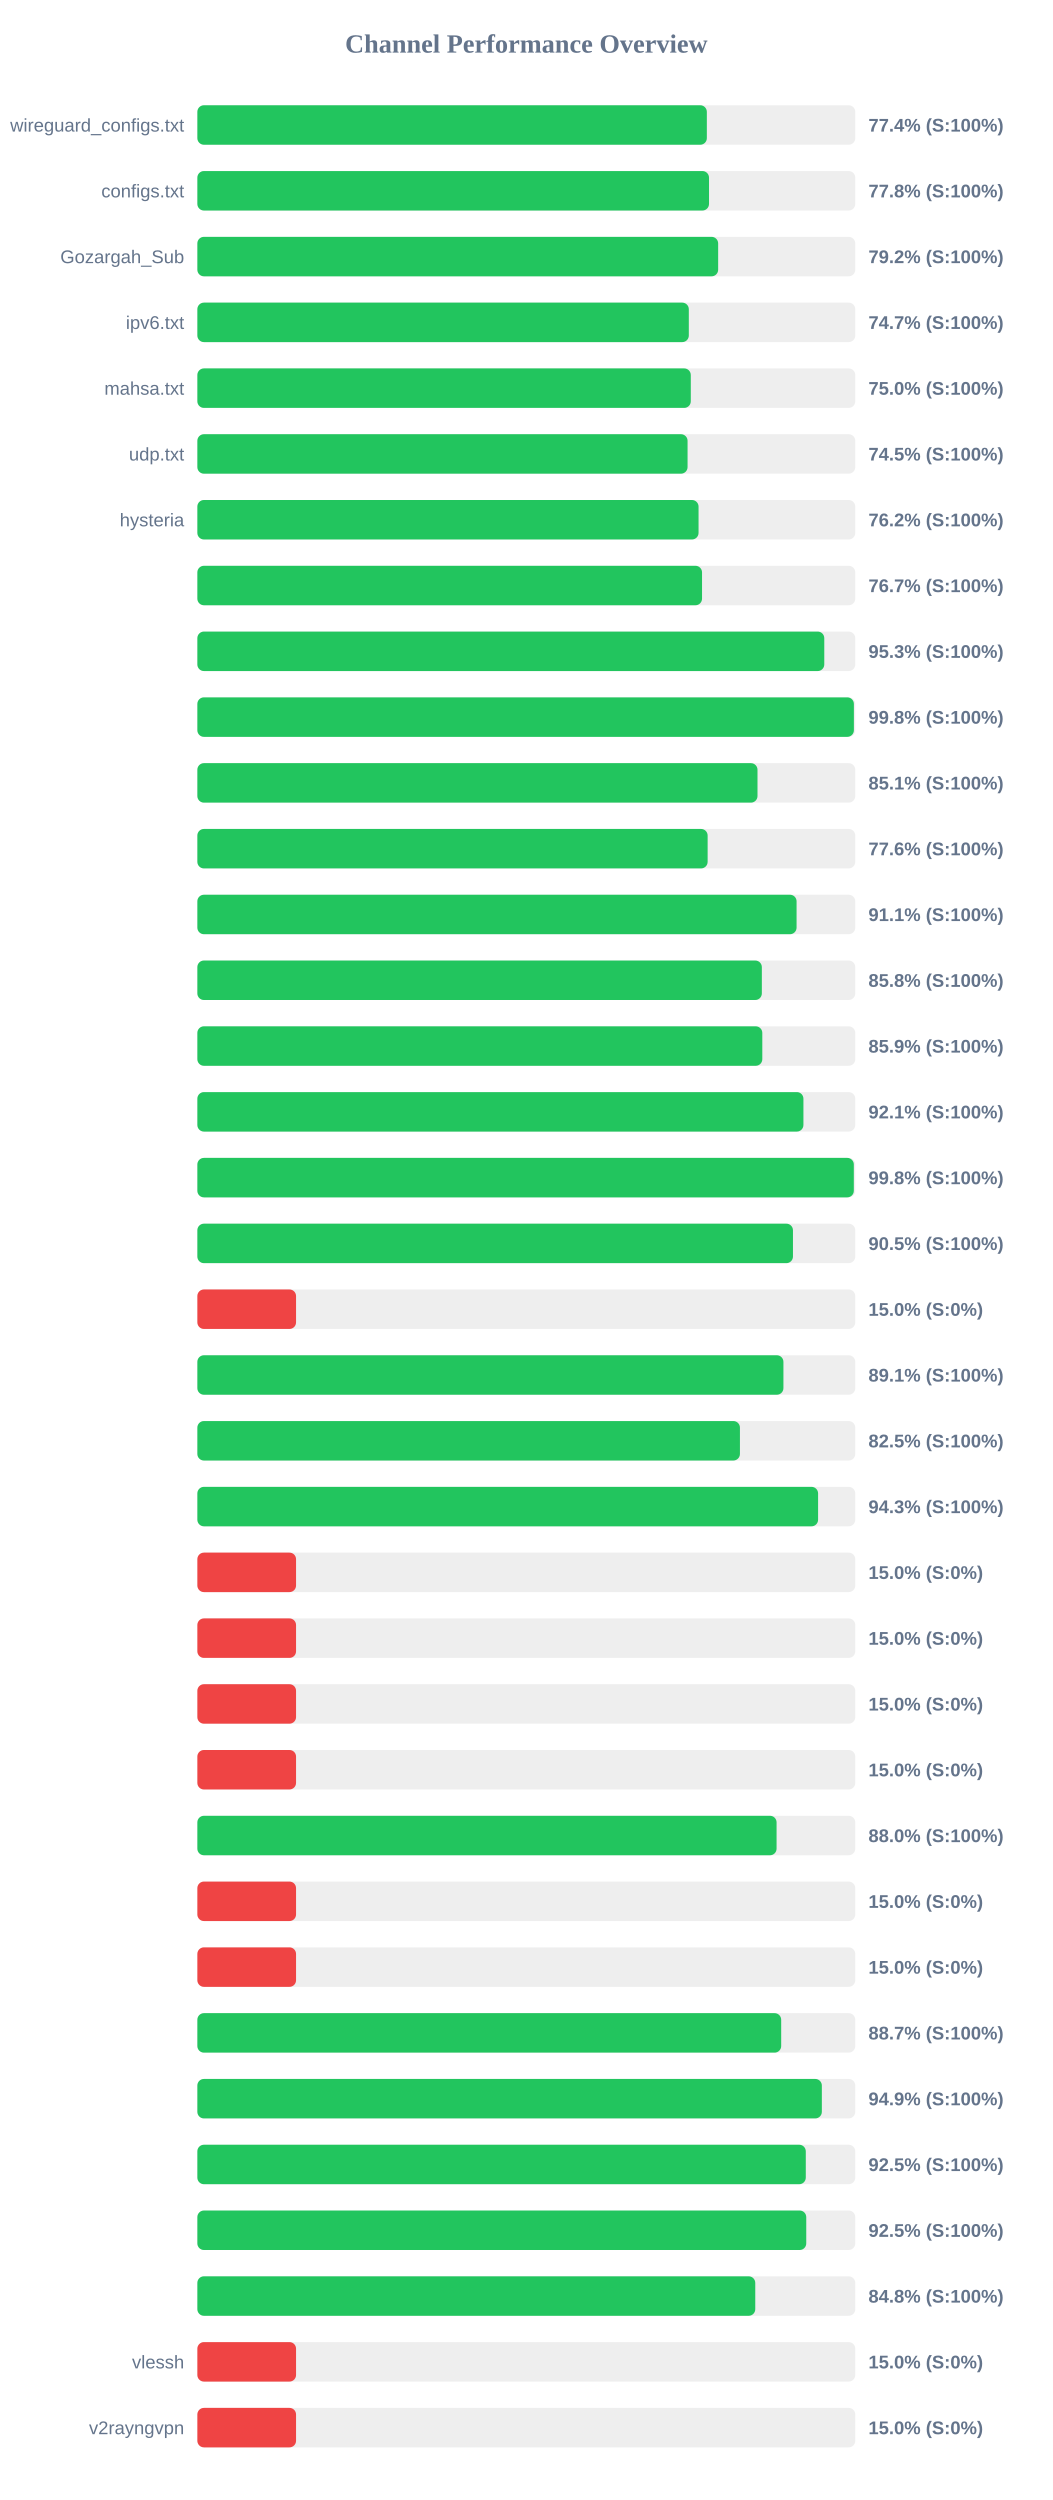
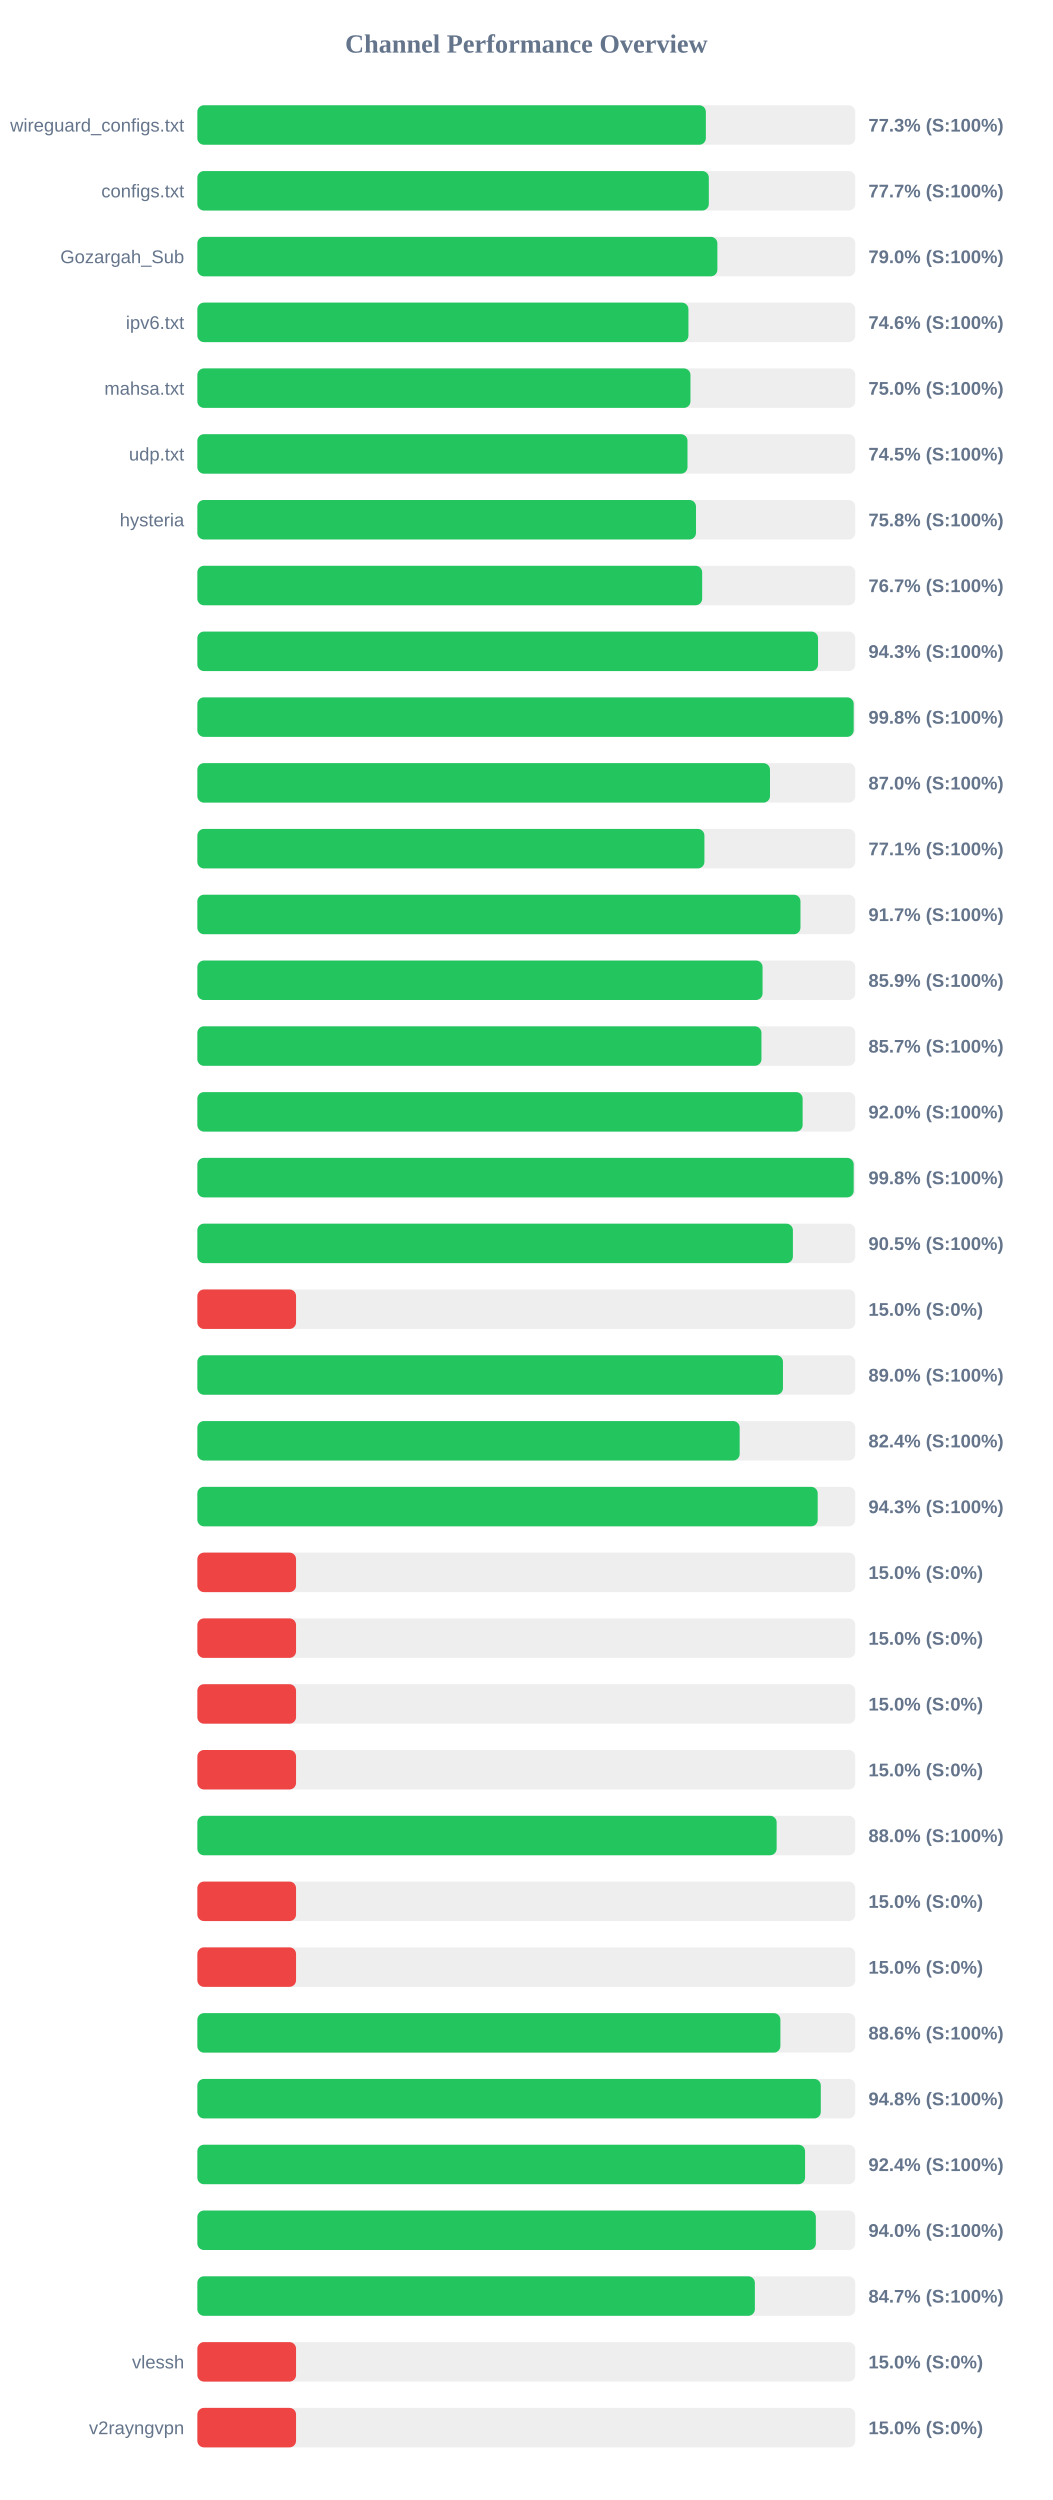
<svg xmlns="http://www.w3.org/2000/svg" width="800" height="1900" version="1.1">
  <style>
        .row { font: 14px Arial; fill: #64748b; }
        .score { font: bold 14px Arial; fill: #64748b; }
    </style>
  <text x="400" y="40" text-anchor="middle" font-size="20px" font-weight="bold" fill="#64748b">Channel Performance Overview</text>
  <rect x="150" y="80" width="500" height="30" fill="#eee" rx="5" />
-   <rect x="150" y="80" width="387.2" height="30" fill="#22c55e" rx="5" />
+   <rect x="150" y="80" width="386.45" height="30" fill="#22c55e" rx="5" />
  <text x="140" y="100" text-anchor="end" class="row">wireguard_configs.txt</text>
-   <text x="660" y="100" text-anchor="start" class="score">77.4% (S:100%)</text>
+   <text x="660" y="100" text-anchor="start" class="score">77.3% (S:100%)</text>
  <rect x="150" y="130" width="500" height="30" fill="#eee" rx="5" />
-   <rect x="150" y="130" width="388.85" height="30" fill="#22c55e" rx="5" />
+   <rect x="150" y="130" width="388.7" height="30" fill="#22c55e" rx="5" />
  <text x="140" y="150" text-anchor="end" class="row">configs.txt</text>
-   <text x="660" y="150" text-anchor="start" class="score">77.8% (S:100%)</text>
+   <text x="660" y="150" text-anchor="start" class="score">77.7% (S:100%)</text>
  <rect x="150" y="180" width="500" height="30" fill="#eee" rx="5" />
-   <rect x="150" y="180" width="395.8" height="30" fill="#22c55e" rx="5" />
+   <rect x="150" y="180" width="395.2" height="30" fill="#22c55e" rx="5" />
  <text x="140" y="200" text-anchor="end" class="row">Gozargah_Sub</text>
-   <text x="660" y="200" text-anchor="start" class="score">79.2% (S:100%)</text>
+   <text x="660" y="200" text-anchor="start" class="score">79.0% (S:100%)</text>
  <rect x="150" y="230" width="500" height="30" fill="#eee" rx="5" />
-   <rect x="150" y="230" width="373.5" height="30" fill="#22c55e" rx="5" />
+   <rect x="150" y="230" width="373.2" height="30" fill="#22c55e" rx="5" />
  <text x="140" y="250" text-anchor="end" class="row">ipv6.txt</text>
-   <text x="660" y="250" text-anchor="start" class="score">74.7% (S:100%)</text>
+   <text x="660" y="250" text-anchor="start" class="score">74.6% (S:100%)</text>
  <rect x="150" y="280" width="500" height="30" fill="#eee" rx="5" />
-   <rect x="150" y="280" width="375.0" height="30" fill="#22c55e" rx="5" />
+   <rect x="150" y="280" width="374.75" height="30" fill="#22c55e" rx="5" />
  <text x="140" y="300" text-anchor="end" class="row">mahsa.txt</text>
  <text x="660" y="300" text-anchor="start" class="score">75.0% (S:100%)</text>
  <rect x="150" y="330" width="500" height="30" fill="#eee" rx="5" />
-   <rect x="150" y="330" width="372.55" height="30" fill="#22c55e" rx="5" />
+   <rect x="150" y="330" width="372.5" height="30" fill="#22c55e" rx="5" />
  <text x="140" y="350" text-anchor="end" class="row">udp.txt</text>
  <text x="660" y="350" text-anchor="start" class="score">74.5% (S:100%)</text>
  <rect x="150" y="380" width="500" height="30" fill="#eee" rx="5" />
-   <rect x="150" y="380" width="380.9" height="30" fill="#22c55e" rx="5" />
+   <rect x="150" y="380" width="378.95" height="30" fill="#22c55e" rx="5" />
  <text x="140" y="400" text-anchor="end" class="row">hysteria</text>
-   <text x="660" y="400" text-anchor="start" class="score">76.2% (S:100%)</text>
+   <text x="660" y="400" text-anchor="start" class="score">75.8% (S:100%)</text>
  <rect x="150" y="430" width="500" height="30" fill="#eee" rx="5" />
-   <rect x="150" y="430" width="383.55" height="30" fill="#22c55e" rx="5" />
+   <rect x="150" y="430" width="383.65" height="30" fill="#22c55e" rx="5" />
  <text x="140" y="450" text-anchor="end" class="row" />
  <text x="660" y="450" text-anchor="start" class="score">76.7% (S:100%)</text>
  <rect x="150" y="480" width="500" height="30" fill="#eee" rx="5" />
-   <rect x="150" y="480" width="476.45" height="30" fill="#22c55e" rx="5" />
+   <rect x="150" y="480" width="471.7" height="30" fill="#22c55e" rx="5" />
  <text x="140" y="500" text-anchor="end" class="row" />
-   <text x="660" y="500" text-anchor="start" class="score">95.3% (S:100%)</text>
+   <text x="660" y="500" text-anchor="start" class="score">94.3% (S:100%)</text>
  <rect x="150" y="530" width="500" height="30" fill="#eee" rx="5" />
-   <rect x="150" y="530" width="498.95" height="30" fill="#22c55e" rx="5" />
+   <rect x="150" y="530" width="498.8" height="30" fill="#22c55e" rx="5" />
  <text x="140" y="550" text-anchor="end" class="row" />
  <text x="660" y="550" text-anchor="start" class="score">99.8% (S:100%)</text>
  <rect x="150" y="580" width="500" height="30" fill="#eee" rx="5" />
-   <rect x="150" y="580" width="425.7" height="30" fill="#22c55e" rx="5" />
+   <rect x="150" y="580" width="435.2" height="30" fill="#22c55e" rx="5" />
  <text x="140" y="600" text-anchor="end" class="row" />
-   <text x="660" y="600" text-anchor="start" class="score">85.1% (S:100%)</text>
+   <text x="660" y="600" text-anchor="start" class="score">87.0% (S:100%)</text>
  <rect x="150" y="630" width="500" height="30" fill="#eee" rx="5" />
-   <rect x="150" y="630" width="387.8" height="30" fill="#22c55e" rx="5" />
+   <rect x="150" y="630" width="385.35" height="30" fill="#22c55e" rx="5" />
  <text x="140" y="650" text-anchor="end" class="row" />
-   <text x="660" y="650" text-anchor="start" class="score">77.6% (S:100%)</text>
+   <text x="660" y="650" text-anchor="start" class="score">77.1% (S:100%)</text>
  <rect x="150" y="680" width="500" height="30" fill="#eee" rx="5" />
-   <rect x="150" y="680" width="455.4" height="30" fill="#22c55e" rx="5" />
+   <rect x="150" y="680" width="458.35" height="30" fill="#22c55e" rx="5" />
  <text x="140" y="700" text-anchor="end" class="row" />
-   <text x="660" y="700" text-anchor="start" class="score">91.1% (S:100%)</text>
+   <text x="660" y="700" text-anchor="start" class="score">91.7% (S:100%)</text>
  <rect x="150" y="730" width="500" height="30" fill="#eee" rx="5" />
-   <rect x="150" y="730" width="429.0" height="30" fill="#22c55e" rx="5" />
+   <rect x="150" y="730" width="429.55" height="30" fill="#22c55e" rx="5" />
  <text x="140" y="750" text-anchor="end" class="row" />
-   <text x="660" y="750" text-anchor="start" class="score">85.8% (S:100%)</text>
+   <text x="660" y="750" text-anchor="start" class="score">85.9% (S:100%)</text>
  <rect x="150" y="780" width="500" height="30" fill="#eee" rx="5" />
-   <rect x="150" y="780" width="429.35" height="30" fill="#22c55e" rx="5" />
+   <rect x="150" y="780" width="428.7" height="30" fill="#22c55e" rx="5" />
  <text x="140" y="800" text-anchor="end" class="row" />
-   <text x="660" y="800" text-anchor="start" class="score">85.9% (S:100%)</text>
+   <text x="660" y="800" text-anchor="start" class="score">85.7% (S:100%)</text>
  <rect x="150" y="830" width="500" height="30" fill="#eee" rx="5" />
-   <rect x="150" y="830" width="460.6" height="30" fill="#22c55e" rx="5" />
+   <rect x="150" y="830" width="460.0" height="30" fill="#22c55e" rx="5" />
  <text x="140" y="850" text-anchor="end" class="row" />
-   <text x="660" y="850" text-anchor="start" class="score">92.1% (S:100%)</text>
+   <text x="660" y="850" text-anchor="start" class="score">92.0% (S:100%)</text>
  <rect x="150" y="880" width="500" height="30" fill="#eee" rx="5" />
-   <rect x="150" y="880" width="498.9" height="30" fill="#22c55e" rx="5" />
+   <rect x="150" y="880" width="498.8" height="30" fill="#22c55e" rx="5" />
  <text x="140" y="900" text-anchor="end" class="row" />
  <text x="660" y="900" text-anchor="start" class="score">99.8% (S:100%)</text>
  <rect x="150" y="930" width="500" height="30" fill="#eee" rx="5" />
-   <rect x="150" y="930" width="452.65" height="30" fill="#22c55e" rx="5" />
+   <rect x="150" y="930" width="452.6" height="30" fill="#22c55e" rx="5" />
  <text x="140" y="950" text-anchor="end" class="row" />
  <text x="660" y="950" text-anchor="start" class="score">90.5% (S:100%)</text>
  <rect x="150" y="980" width="500" height="30" fill="#eee" rx="5" />
  <rect x="150" y="980" width="75.0" height="30" fill="#ef4444" rx="5" />
  <text x="140" y="1000" text-anchor="end" class="row" />
  <text x="660" y="1000" text-anchor="start" class="score">15.0% (S:0%)</text>
  <rect x="150" y="1030" width="500" height="30" fill="#eee" rx="5" />
-   <rect x="150" y="1030" width="445.4" height="30" fill="#22c55e" rx="5" />
+   <rect x="150" y="1030" width="445.05" height="30" fill="#22c55e" rx="5" />
  <text x="140" y="1050" text-anchor="end" class="row" />
-   <text x="660" y="1050" text-anchor="start" class="score">89.1% (S:100%)</text>
+   <text x="660" y="1050" text-anchor="start" class="score">89.0% (S:100%)</text>
  <rect x="150" y="1080" width="500" height="30" fill="#eee" rx="5" />
-   <rect x="150" y="1080" width="412.35" height="30" fill="#22c55e" rx="5" />
+   <rect x="150" y="1080" width="412.15" height="30" fill="#22c55e" rx="5" />
  <text x="140" y="1100" text-anchor="end" class="row" />
-   <text x="660" y="1100" text-anchor="start" class="score">82.5% (S:100%)</text>
+   <text x="660" y="1100" text-anchor="start" class="score">82.4% (S:100%)</text>
  <rect x="150" y="1130" width="500" height="30" fill="#eee" rx="5" />
-   <rect x="150" y="1130" width="471.75" height="30" fill="#22c55e" rx="5" />
+   <rect x="150" y="1130" width="471.45" height="30" fill="#22c55e" rx="5" />
  <text x="140" y="1150" text-anchor="end" class="row" />
  <text x="660" y="1150" text-anchor="start" class="score">94.3% (S:100%)</text>
  <rect x="150" y="1180" width="500" height="30" fill="#eee" rx="5" />
  <rect x="150" y="1180" width="75.0" height="30" fill="#ef4444" rx="5" />
  <text x="140" y="1200" text-anchor="end" class="row" />
  <text x="660" y="1200" text-anchor="start" class="score">15.0% (S:0%)</text>
  <rect x="150" y="1230" width="500" height="30" fill="#eee" rx="5" />
  <rect x="150" y="1230" width="75.0" height="30" fill="#ef4444" rx="5" />
  <text x="140" y="1250" text-anchor="end" class="row" />
  <text x="660" y="1250" text-anchor="start" class="score">15.0% (S:0%)</text>
  <rect x="150" y="1280" width="500" height="30" fill="#eee" rx="5" />
  <rect x="150" y="1280" width="75.0" height="30" fill="#ef4444" rx="5" />
  <text x="140" y="1300" text-anchor="end" class="row" />
  <text x="660" y="1300" text-anchor="start" class="score">15.0% (S:0%)</text>
  <rect x="150" y="1330" width="500" height="30" fill="#eee" rx="5" />
  <rect x="150" y="1330" width="75.0" height="30" fill="#ef4444" rx="5" />
  <text x="140" y="1350" text-anchor="end" class="row" />
  <text x="660" y="1350" text-anchor="start" class="score">15.0% (S:0%)</text>
  <rect x="150" y="1380" width="500" height="30" fill="#eee" rx="5" />
-   <rect x="150" y="1380" width="440.2" height="30" fill="#22c55e" rx="5" />
+   <rect x="150" y="1380" width="440.25" height="30" fill="#22c55e" rx="5" />
  <text x="140" y="1400" text-anchor="end" class="row" />
  <text x="660" y="1400" text-anchor="start" class="score">88.0% (S:100%)</text>
  <rect x="150" y="1430" width="500" height="30" fill="#eee" rx="5" />
  <rect x="150" y="1430" width="75.0" height="30" fill="#ef4444" rx="5" />
  <text x="140" y="1450" text-anchor="end" class="row" />
  <text x="660" y="1450" text-anchor="start" class="score">15.0% (S:0%)</text>
  <rect x="150" y="1480" width="500" height="30" fill="#eee" rx="5" />
  <rect x="150" y="1480" width="75.0" height="30" fill="#ef4444" rx="5" />
  <text x="140" y="1500" text-anchor="end" class="row" />
  <text x="660" y="1500" text-anchor="start" class="score">15.0% (S:0%)</text>
  <rect x="150" y="1530" width="500" height="30" fill="#eee" rx="5" />
-   <rect x="150" y="1530" width="443.7" height="30" fill="#22c55e" rx="5" />
+   <rect x="150" y="1530" width="443.1" height="30" fill="#22c55e" rx="5" />
  <text x="140" y="1550" text-anchor="end" class="row" />
-   <text x="660" y="1550" text-anchor="start" class="score">88.7% (S:100%)</text>
+   <text x="660" y="1550" text-anchor="start" class="score">88.6% (S:100%)</text>
  <rect x="150" y="1580" width="500" height="30" fill="#eee" rx="5" />
-   <rect x="150" y="1580" width="474.6" height="30" fill="#22c55e" rx="5" />
+   <rect x="150" y="1580" width="473.8" height="30" fill="#22c55e" rx="5" />
  <text x="140" y="1600" text-anchor="end" class="row" />
-   <text x="660" y="1600" text-anchor="start" class="score">94.9% (S:100%)</text>
+   <text x="660" y="1600" text-anchor="start" class="score">94.8% (S:100%)</text>
  <rect x="150" y="1630" width="500" height="30" fill="#eee" rx="5" />
-   <rect x="150" y="1630" width="462.4" height="30" fill="#22c55e" rx="5" />
+   <rect x="150" y="1630" width="461.85" height="30" fill="#22c55e" rx="5" />
  <text x="140" y="1650" text-anchor="end" class="row" />
-   <text x="660" y="1650" text-anchor="start" class="score">92.5% (S:100%)</text>
+   <text x="660" y="1650" text-anchor="start" class="score">92.4% (S:100%)</text>
  <rect x="150" y="1680" width="500" height="30" fill="#eee" rx="5" />
-   <rect x="150" y="1680" width="462.75" height="30" fill="#22c55e" rx="5" />
+   <rect x="150" y="1680" width="470.05" height="30" fill="#22c55e" rx="5" />
  <text x="140" y="1700" text-anchor="end" class="row" />
-   <text x="660" y="1700" text-anchor="start" class="score">92.5% (S:100%)</text>
+   <text x="660" y="1700" text-anchor="start" class="score">94.0% (S:100%)</text>
  <rect x="150" y="1730" width="500" height="30" fill="#eee" rx="5" />
-   <rect x="150" y="1730" width="424.0" height="30" fill="#22c55e" rx="5" />
+   <rect x="150" y="1730" width="423.7" height="30" fill="#22c55e" rx="5" />
  <text x="140" y="1750" text-anchor="end" class="row" />
-   <text x="660" y="1750" text-anchor="start" class="score">84.8% (S:100%)</text>
+   <text x="660" y="1750" text-anchor="start" class="score">84.7% (S:100%)</text>
  <rect x="150" y="1780" width="500" height="30" fill="#eee" rx="5" />
  <rect x="150" y="1780" width="75.0" height="30" fill="#ef4444" rx="5" />
  <text x="140" y="1800" text-anchor="end" class="row">vlessh</text>
  <text x="660" y="1800" text-anchor="start" class="score">15.0% (S:0%)</text>
  <rect x="150" y="1830" width="500" height="30" fill="#eee" rx="5" />
  <rect x="150" y="1830" width="75.0" height="30" fill="#ef4444" rx="5" />
  <text x="140" y="1850" text-anchor="end" class="row">v2rayngvpn</text>
  <text x="660" y="1850" text-anchor="start" class="score">15.0% (S:0%)</text>
</svg>
